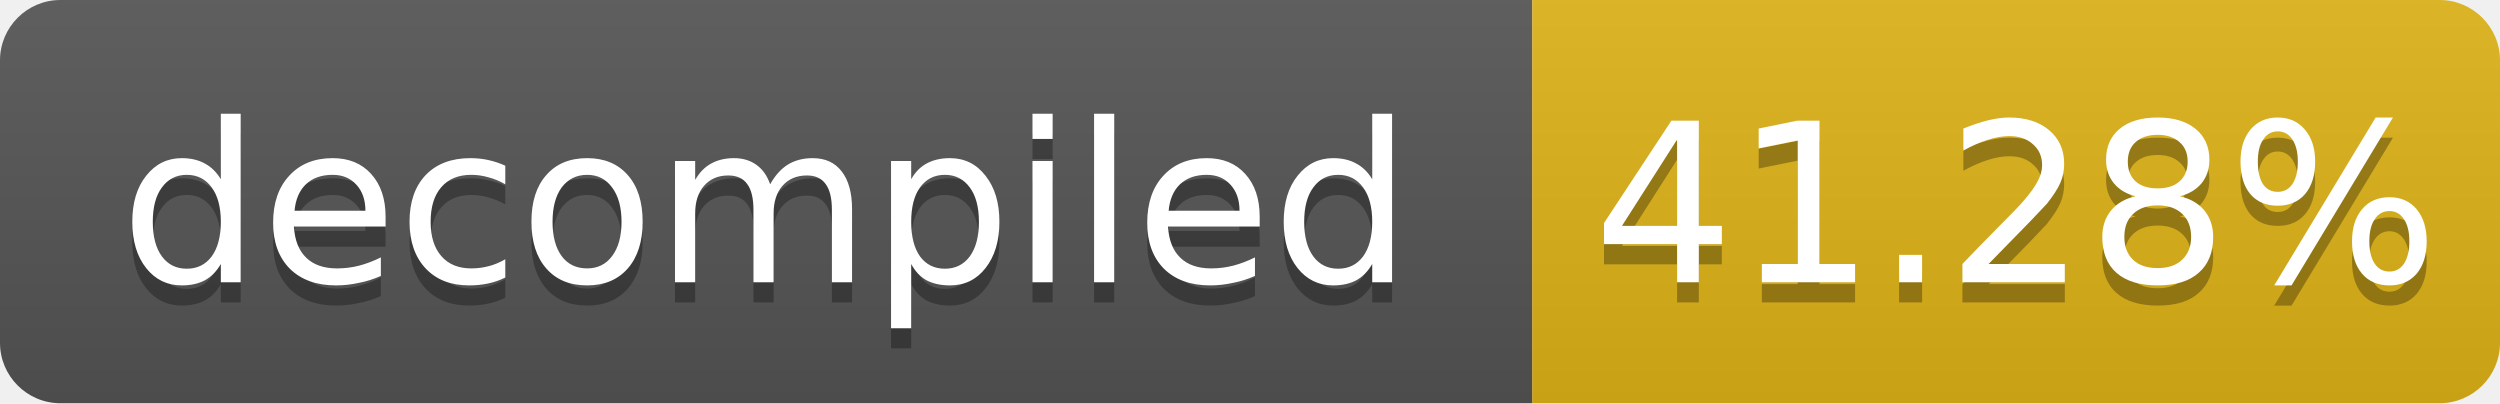
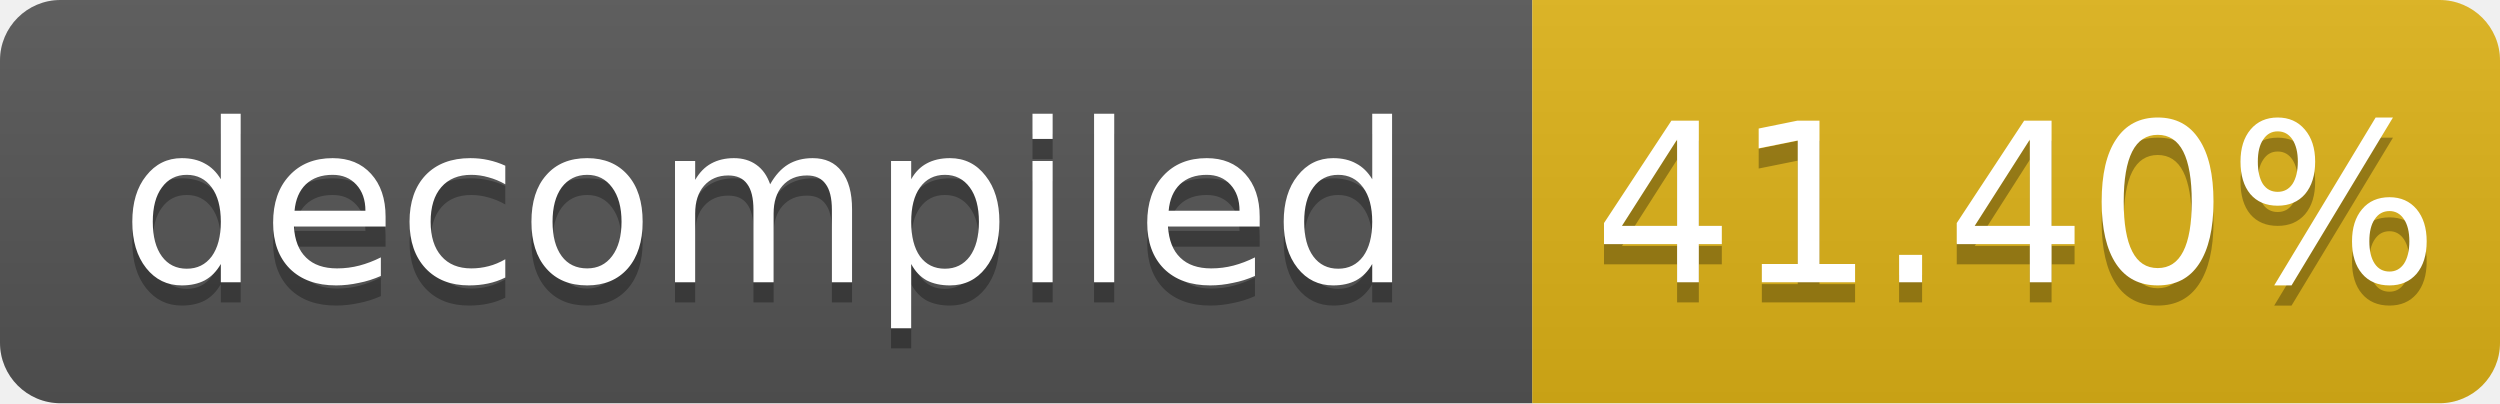
- <svg xmlns="http://www.w3.org/2000/svg" width="124" height="20" role="img" aria-label="decompiled: 41.28%">
+ <svg xmlns="http://www.w3.org/2000/svg" width="124" height="20" role="img" aria-label="decompiled: 41.40%">
  <linearGradient id="s" x2="0" y2="100%">
    <stop offset="0" stop-color="#bbb" stop-opacity=".1" />
    <stop offset="1" stop-opacity=".1" />
  </linearGradient>
  <clipPath id="r">
    <rect width="124" height="20" rx="3" fill="#fff" />
  </clipPath>
  <g clip-path="url(#r)">
    <rect width="76" height="20" fill="#555" />
    <rect x="76" width="48" height="20" fill="#dfb317" />
    <rect width="124" height="20" fill="url(#s)" />
  </g>
  <g fill="#fff" text-anchor="middle" font-family="Verdana,Geneva,DejaVu Sans,sans-serif" font-size="11">
    <text x="38.0" y="15" fill="#010101" fill-opacity=".3">decompiled</text>
    <text x="38.0" y="14">decompiled</text>
-     <text x="100.0" y="15" fill="#010101" fill-opacity=".3">41.28%</text>
-     <text x="100.0" y="14">41.28%</text>
+     <text x="100.0" y="15" fill="#010101" fill-opacity=".3">41.40%</text>
+     <text x="100.0" y="14">41.40%</text>
  </g>
</svg>
